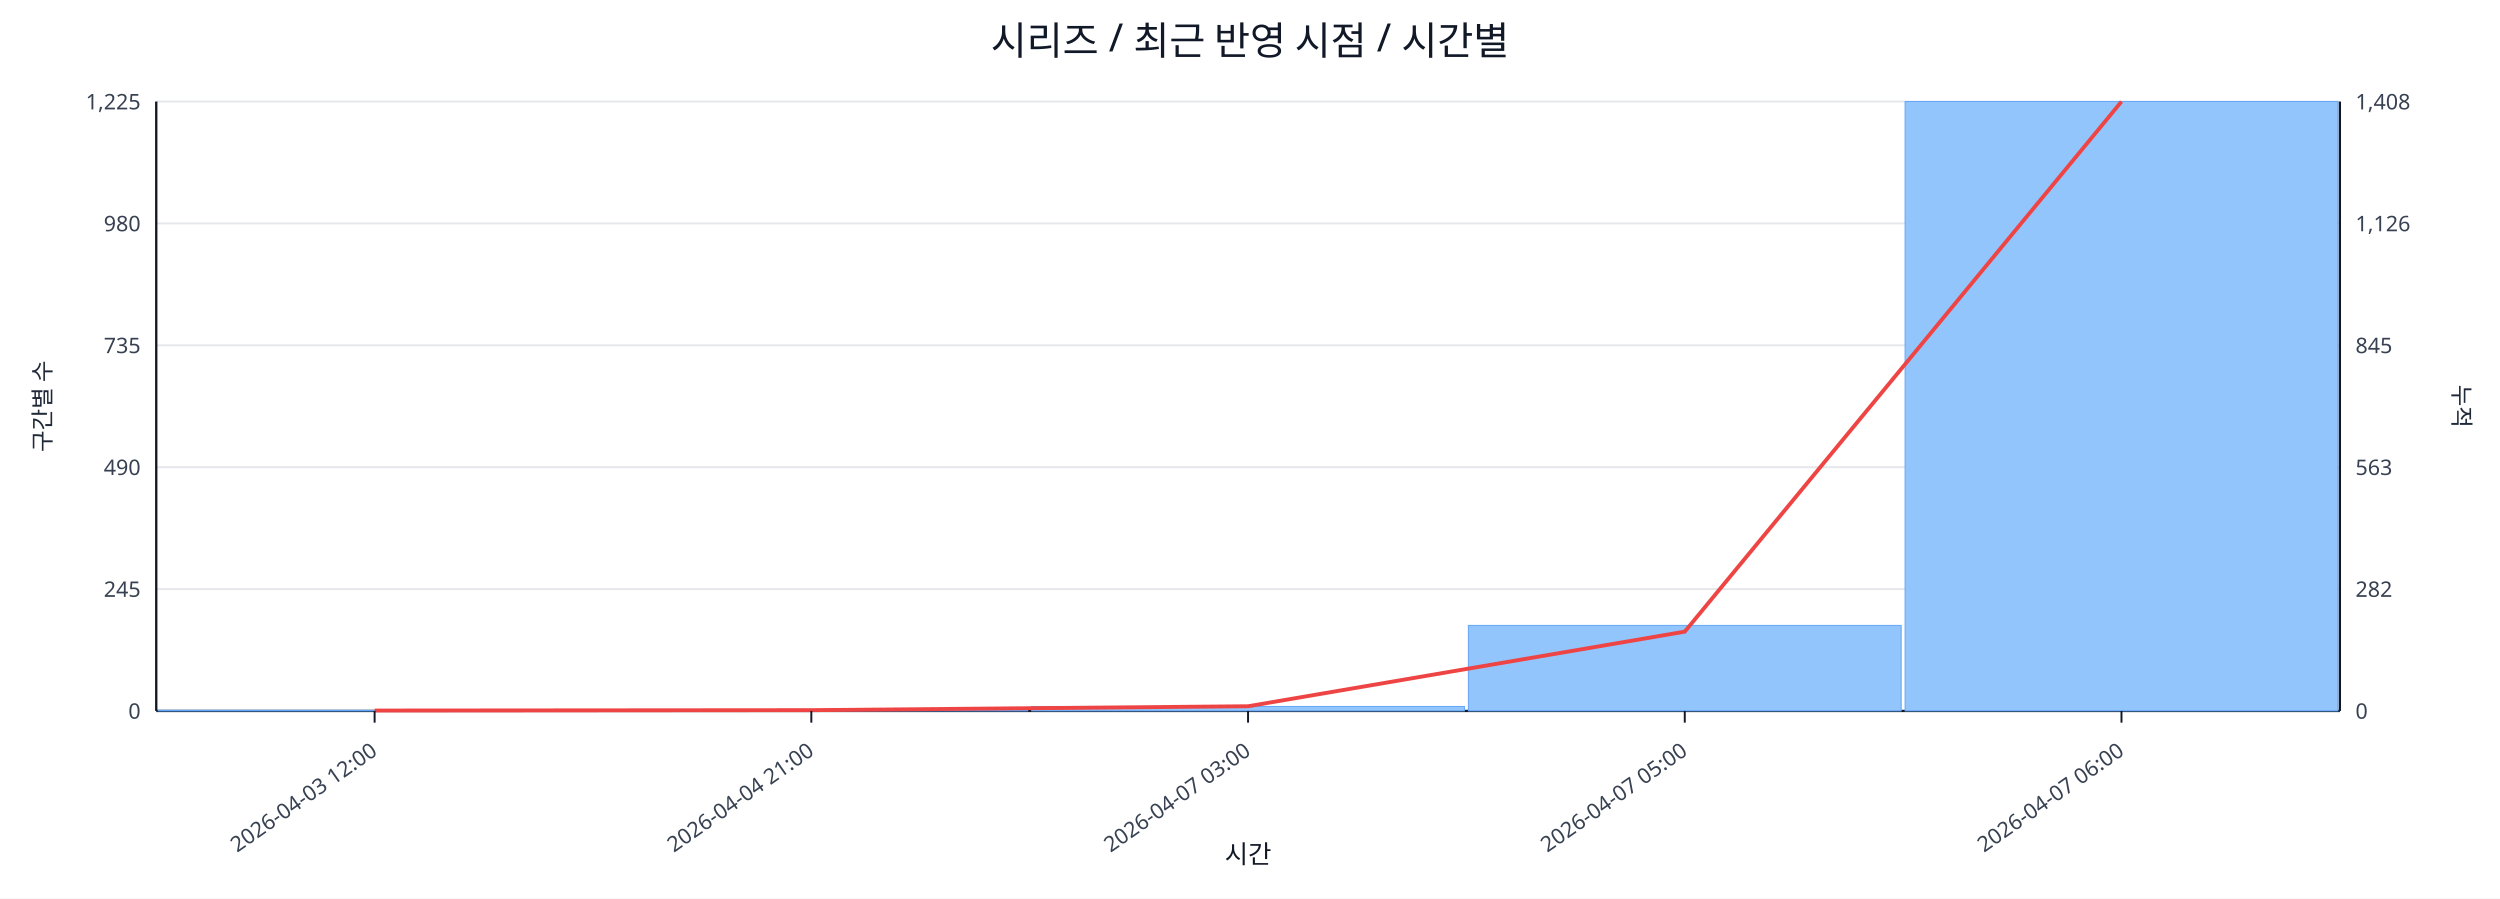
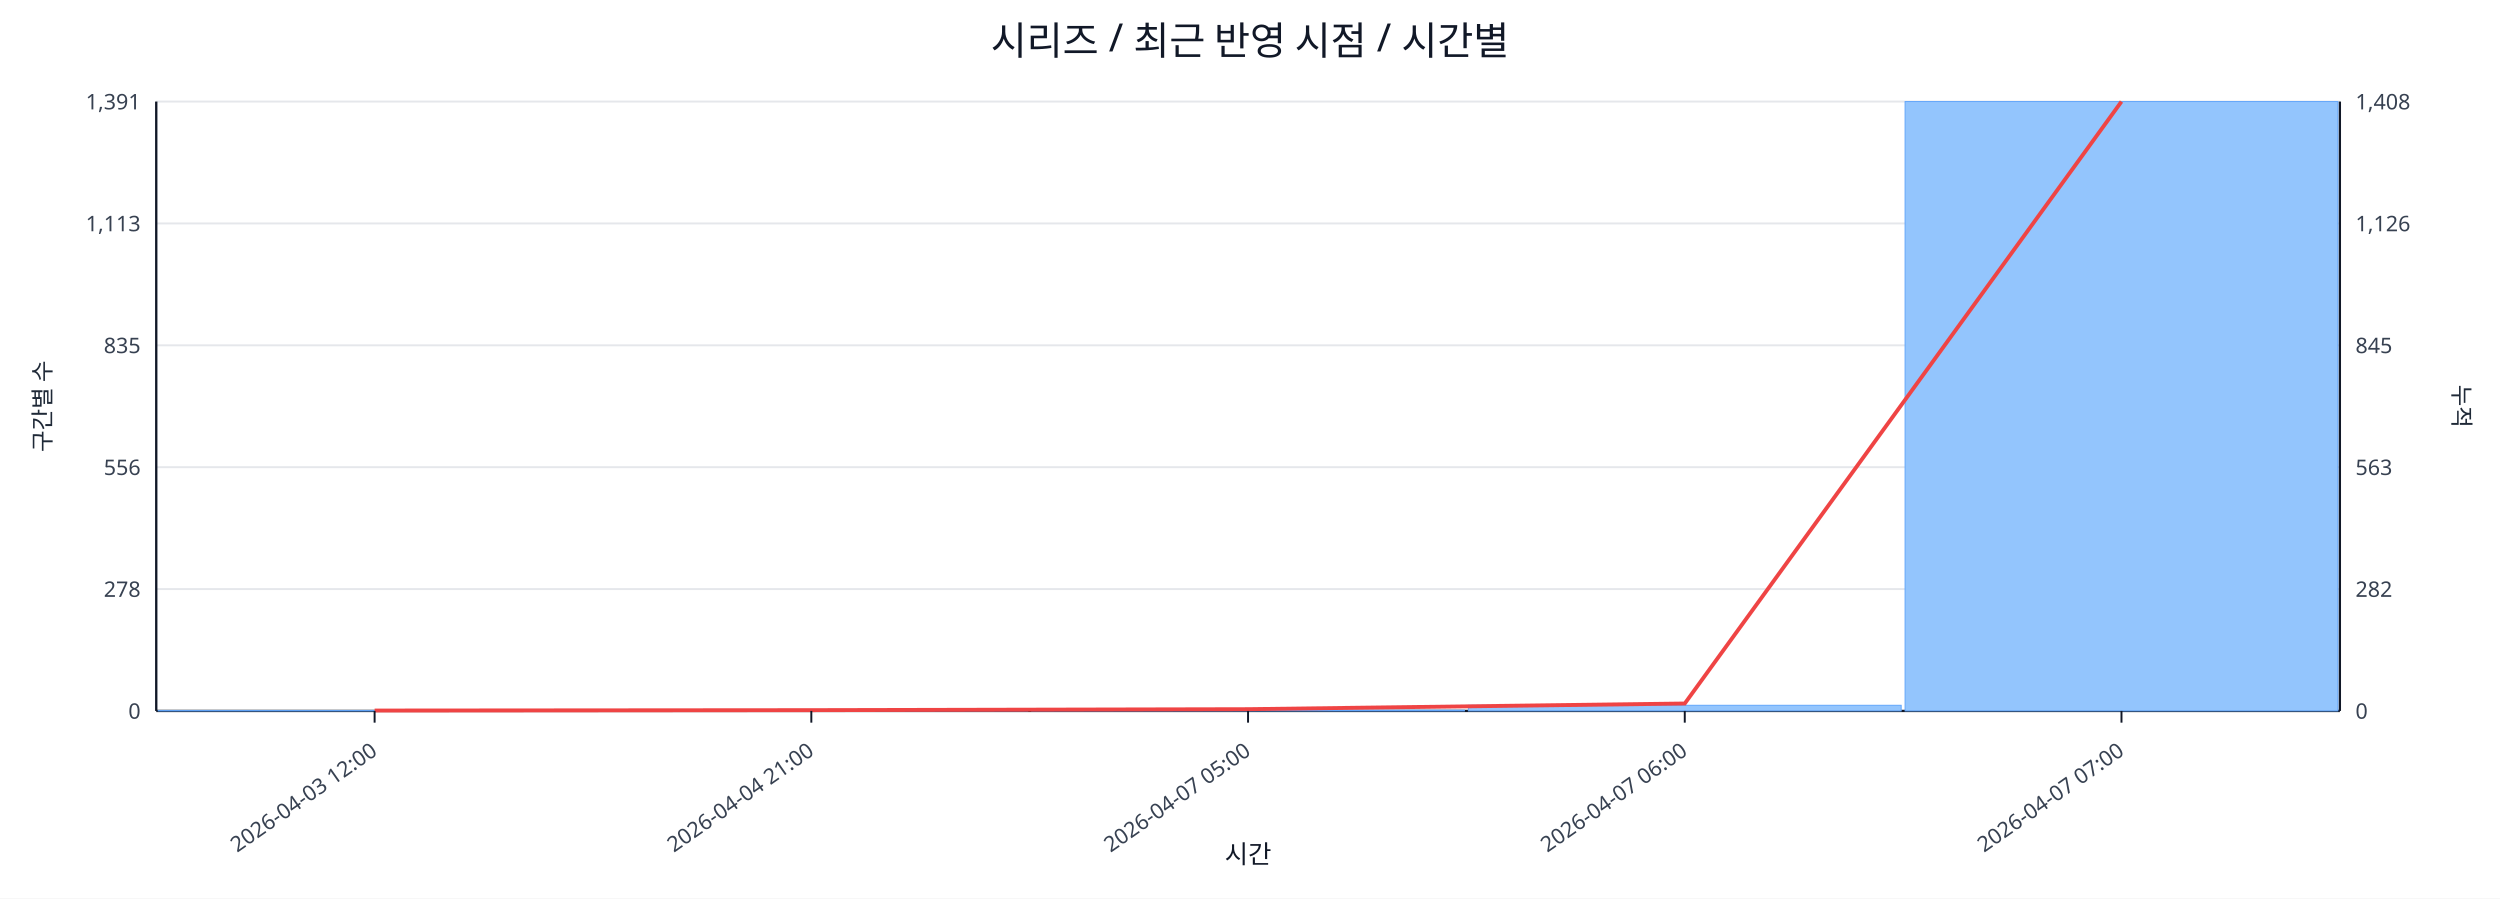
<svg xmlns="http://www.w3.org/2000/svg" width="1280" height="460" viewBox="0 0 1280 460">
  <rect x="0" y="0" width="100%" height="100%" fill="#ffffff" />
  <text x="640.0" y="28" font-size="20" text-anchor="middle" font-family="sans-serif" fill="#111827">시리즈 / 최근 반영 시점 / 시간별</text>
  <line x1="80.0" y1="52.0" x2="1198.0" y2="52.0" stroke="#e5e7eb" stroke-width="1" />
-   <text x="72.0" y="56.0" font-size="11" text-anchor="end" font-family="sans-serif" fill="#374151">1,225</text>
+   <text x="72.0" y="56.0" font-size="11" text-anchor="end" font-family="sans-serif" fill="#374151">1,391</text>
  <text x="1206.0" y="56.0" font-size="11" text-anchor="start" font-family="sans-serif" fill="#374151">1,408</text>
  <line x1="80.0" y1="114.4" x2="1198.0" y2="114.4" stroke="#e5e7eb" stroke-width="1" />
-   <text x="72.0" y="118.4" font-size="11" text-anchor="end" font-family="sans-serif" fill="#374151">980</text>
+   <text x="72.0" y="118.4" font-size="11" text-anchor="end" font-family="sans-serif" fill="#374151">1,113</text>
  <text x="1206.0" y="118.4" font-size="11" text-anchor="start" font-family="sans-serif" fill="#374151">1,126</text>
  <line x1="80.0" y1="176.8" x2="1198.0" y2="176.8" stroke="#e5e7eb" stroke-width="1" />
-   <text x="72.0" y="180.8" font-size="11" text-anchor="end" font-family="sans-serif" fill="#374151">735</text>
+   <text x="72.0" y="180.8" font-size="11" text-anchor="end" font-family="sans-serif" fill="#374151">835</text>
  <text x="1206.0" y="180.8" font-size="11" text-anchor="start" font-family="sans-serif" fill="#374151">845</text>
  <line x1="80.0" y1="239.2" x2="1198.0" y2="239.2" stroke="#e5e7eb" stroke-width="1" />
-   <text x="72.0" y="243.2" font-size="11" text-anchor="end" font-family="sans-serif" fill="#374151">490</text>
+   <text x="72.0" y="243.2" font-size="11" text-anchor="end" font-family="sans-serif" fill="#374151">556</text>
  <text x="1206.0" y="243.2" font-size="11" text-anchor="start" font-family="sans-serif" fill="#374151">563</text>
  <line x1="80.0" y1="301.6" x2="1198.0" y2="301.6" stroke="#e5e7eb" stroke-width="1" />
-   <text x="72.0" y="305.6" font-size="11" text-anchor="end" font-family="sans-serif" fill="#374151">245</text>
+   <text x="72.0" y="305.6" font-size="11" text-anchor="end" font-family="sans-serif" fill="#374151">278</text>
  <text x="1206.0" y="305.6" font-size="11" text-anchor="start" font-family="sans-serif" fill="#374151">282</text>
  <line x1="80.0" y1="364.0" x2="1198.0" y2="364.0" stroke="#e5e7eb" stroke-width="1" />
  <text x="72.0" y="368.0" font-size="11" text-anchor="end" font-family="sans-serif" fill="#374151">0</text>
  <text x="1206.0" y="368.0" font-size="11" text-anchor="start" font-family="sans-serif" fill="#374151">0</text>
  <line x1="80.0" y1="364.0" x2="1198.0" y2="364.0" stroke="#111827" stroke-width="1.2" />
  <line x1="80.0" y1="52.0" x2="80.0" y2="364.0" stroke="#111827" stroke-width="1.2" />
  <line x1="1198.0" y1="52.0" x2="1198.0" y2="364.0" stroke="#111827" stroke-width="1.2" />
-   <rect x="81.0" y="363.7" width="221.6" height="0.3" fill="#93c5fd" stroke="#60a5fa" stroke-width="0.5" />
-   <rect x="304.6" y="363.7" width="221.6" height="0.3" fill="#93c5fd" stroke="#60a5fa" stroke-width="0.5" />
-   <rect x="528.2" y="361.7" width="221.6" height="2.3" fill="#93c5fd" stroke="#60a5fa" stroke-width="0.5" />
-   <rect x="751.8" y="320.2" width="221.6" height="43.8" fill="#93c5fd" stroke="#60a5fa" stroke-width="0.5" />
+   <rect x="81.0" y="363.8" width="221.6" height="0.2" fill="#93c5fd" stroke="#60a5fa" stroke-width="0.5" />
+   <rect x="304.6" y="363.8" width="221.6" height="0.2" fill="#93c5fd" stroke="#60a5fa" stroke-width="0.5" />
+   <rect x="528.2" y="363.6" width="221.6" height="0.4" fill="#93c5fd" stroke="#60a5fa" stroke-width="0.5" />
+   <rect x="751.8" y="361.1" width="221.6" height="2.9" fill="#93c5fd" stroke="#60a5fa" stroke-width="0.5" />
  <rect x="975.4" y="52.0" width="221.6" height="312.0" fill="#93c5fd" stroke="#60a5fa" stroke-width="0.5" />
-   <polyline fill="none" stroke="#ef4444" stroke-width="2" points="191.8,363.8 415.4,363.6 639.0,361.6 862.6,323.4 1086.2,52.0" />
+   <polyline fill="none" stroke="#ef4444" stroke-width="2" points="191.8,363.8 415.4,363.6 639.0,363.1 862.6,360.2 1086.2,52.0" />
  <line x1="191.8" y1="364.0" x2="191.8" y2="370.0" stroke="#111827" stroke-width="1" />
  <text x="193.8" y="386.0" font-size="11" text-anchor="end" transform="rotate(-35 193.8 386.0)" font-family="sans-serif" fill="#374151">2026-04-03 12:00</text>
  <line x1="415.4" y1="364.0" x2="415.4" y2="370.0" stroke="#111827" stroke-width="1" />
  <text x="417.4" y="386.0" font-size="11" text-anchor="end" transform="rotate(-35 417.4 386.0)" font-family="sans-serif" fill="#374151">2026-04-04 21:00</text>
  <line x1="639.0" y1="364.0" x2="639.0" y2="370.0" stroke="#111827" stroke-width="1" />
-   <text x="641.0" y="386.0" font-size="11" text-anchor="end" transform="rotate(-35 641.0 386.0)" font-family="sans-serif" fill="#374151">2026-04-07 03:00</text>
+   <text x="641.0" y="386.0" font-size="11" text-anchor="end" transform="rotate(-35 641.0 386.0)" font-family="sans-serif" fill="#374151">2026-04-07 05:00</text>
  <line x1="862.6" y1="364.0" x2="862.6" y2="370.0" stroke="#111827" stroke-width="1" />
-   <text x="864.6" y="386.0" font-size="11" text-anchor="end" transform="rotate(-35 864.6 386.0)" font-family="sans-serif" fill="#374151">2026-04-07 05:00</text>
+   <text x="864.6" y="386.0" font-size="11" text-anchor="end" transform="rotate(-35 864.6 386.0)" font-family="sans-serif" fill="#374151">2026-04-07 06:00</text>
  <line x1="1086.2" y1="364.0" x2="1086.2" y2="370.0" stroke="#111827" stroke-width="1" />
-   <text x="1088.2" y="386.0" font-size="11" text-anchor="end" transform="rotate(-35 1088.2 386.0)" font-family="sans-serif" fill="#374151">2026-04-07 06:00</text>
+   <text x="1088.2" y="386.0" font-size="11" text-anchor="end" transform="rotate(-35 1088.2 386.0)" font-family="sans-serif" fill="#374151">2026-04-07 07:00</text>
  <text x="26" y="208.0" font-size="12" transform="rotate(-90 26 208.0)" text-anchor="middle" font-family="sans-serif" fill="#1f2937">구간별 수</text>
  <text x="1256.0" y="208.0" font-size="12" transform="rotate(90 1256.0 208.0)" text-anchor="middle" font-family="sans-serif" fill="#1f2937">누적</text>
  <text x="639.0" y="442.0" font-size="13" text-anchor="middle" font-family="sans-serif" fill="#111827">시간</text>
</svg>
